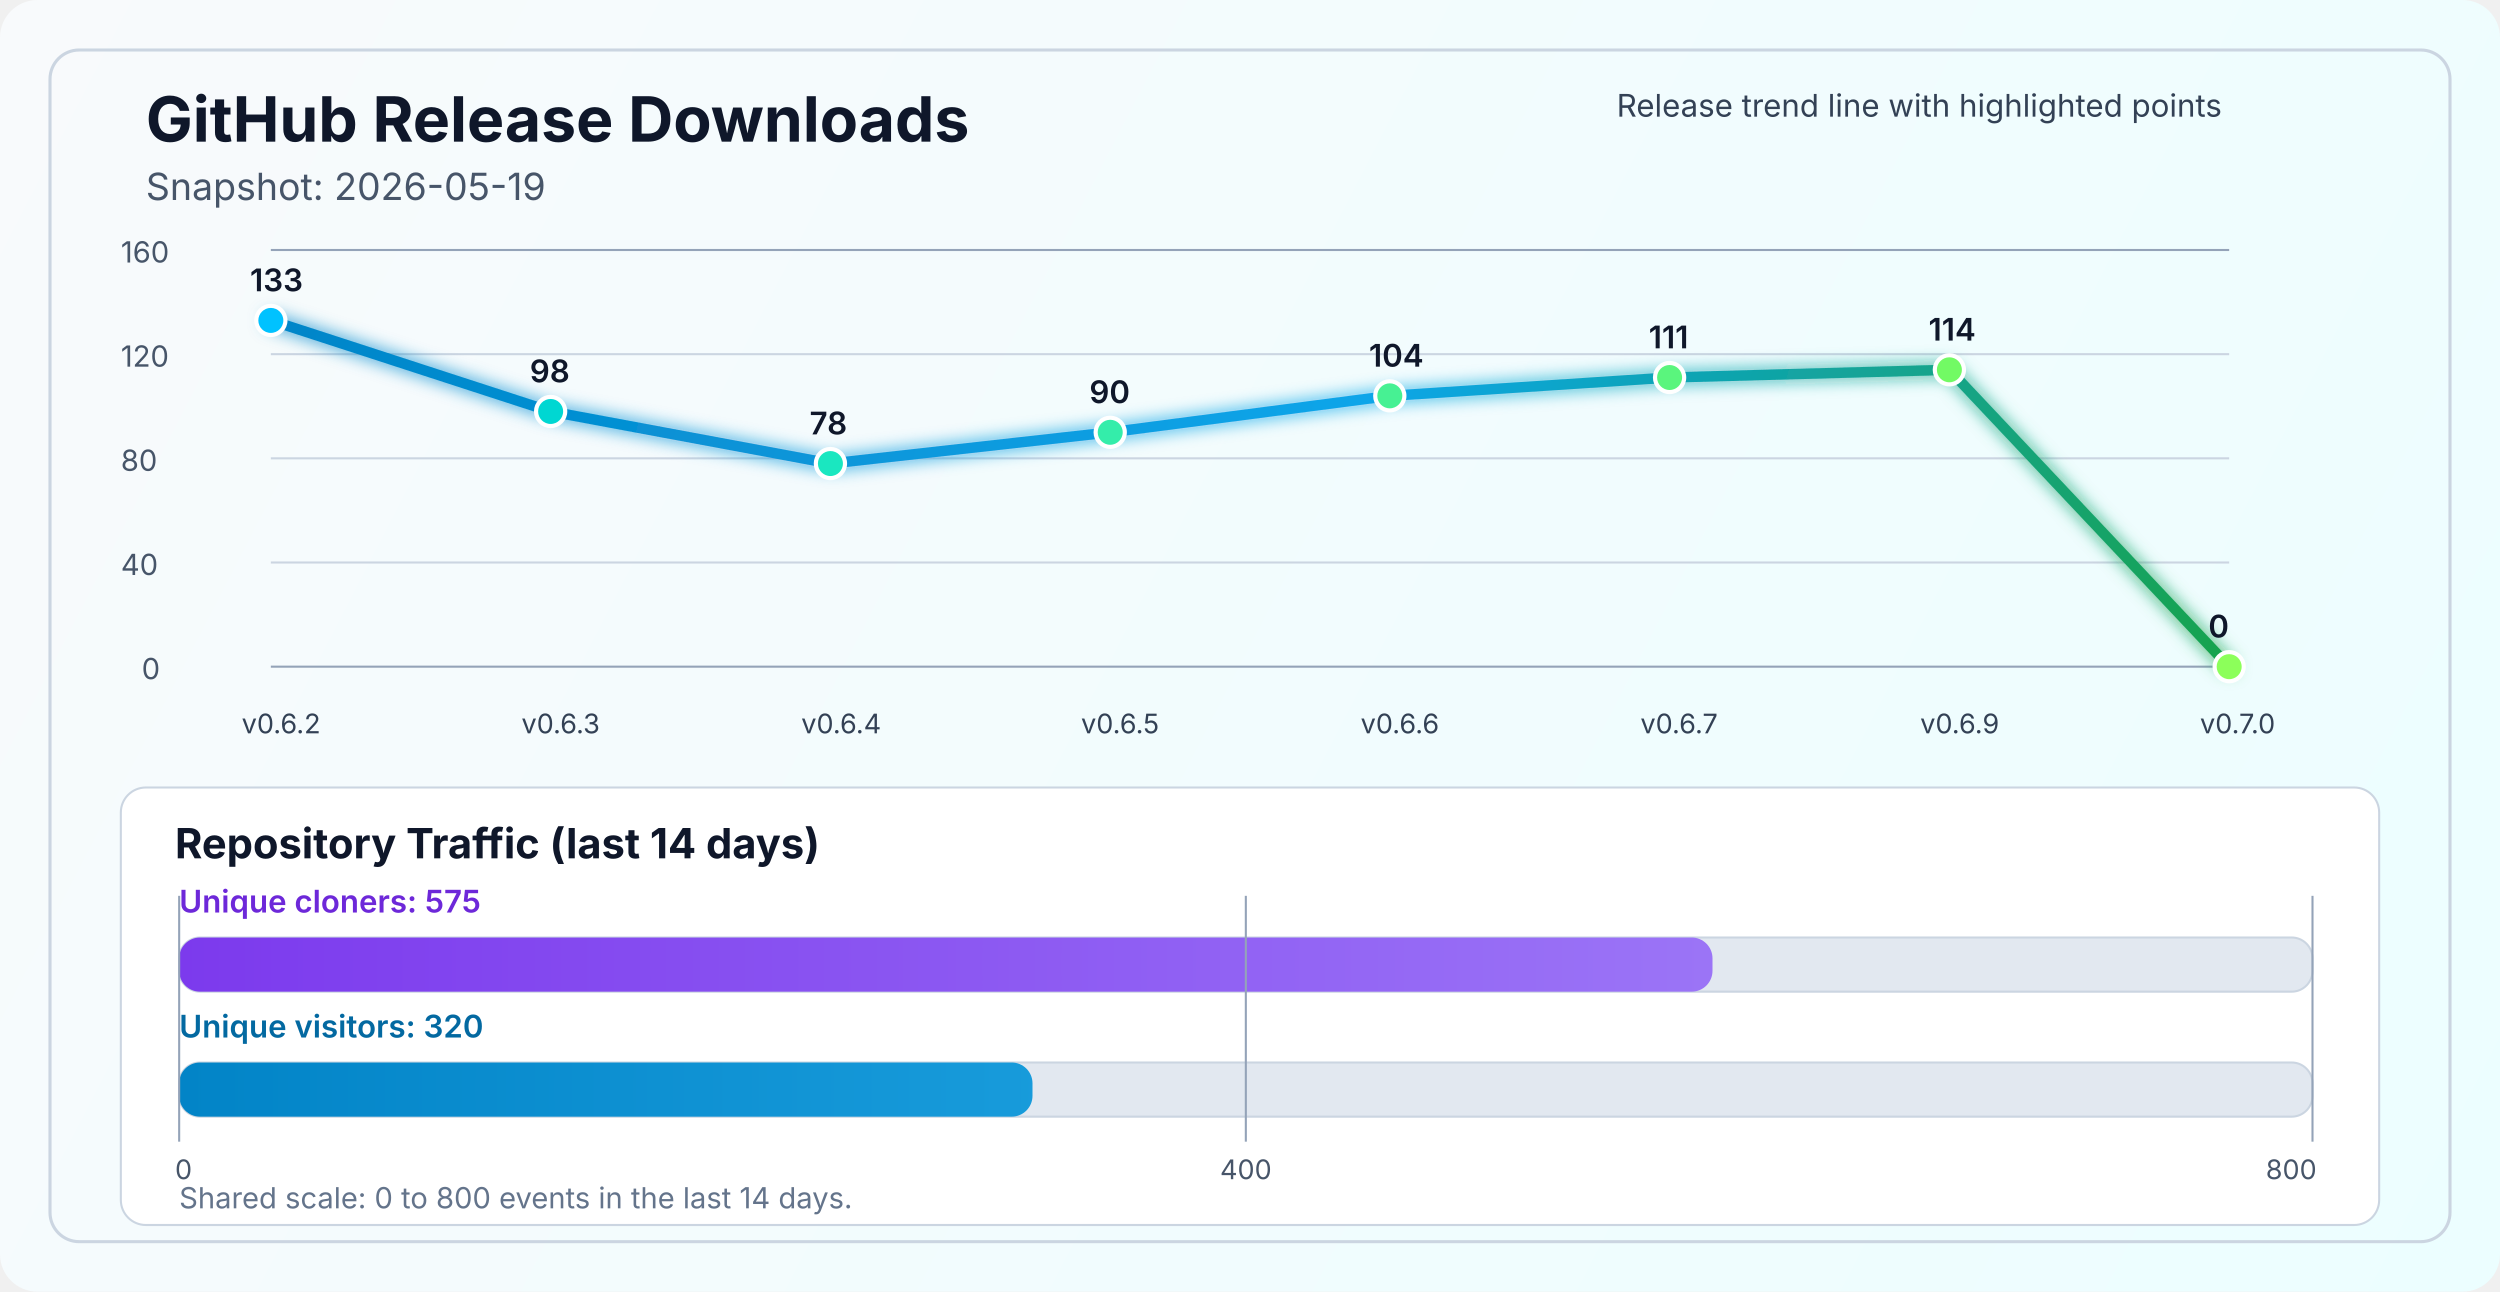
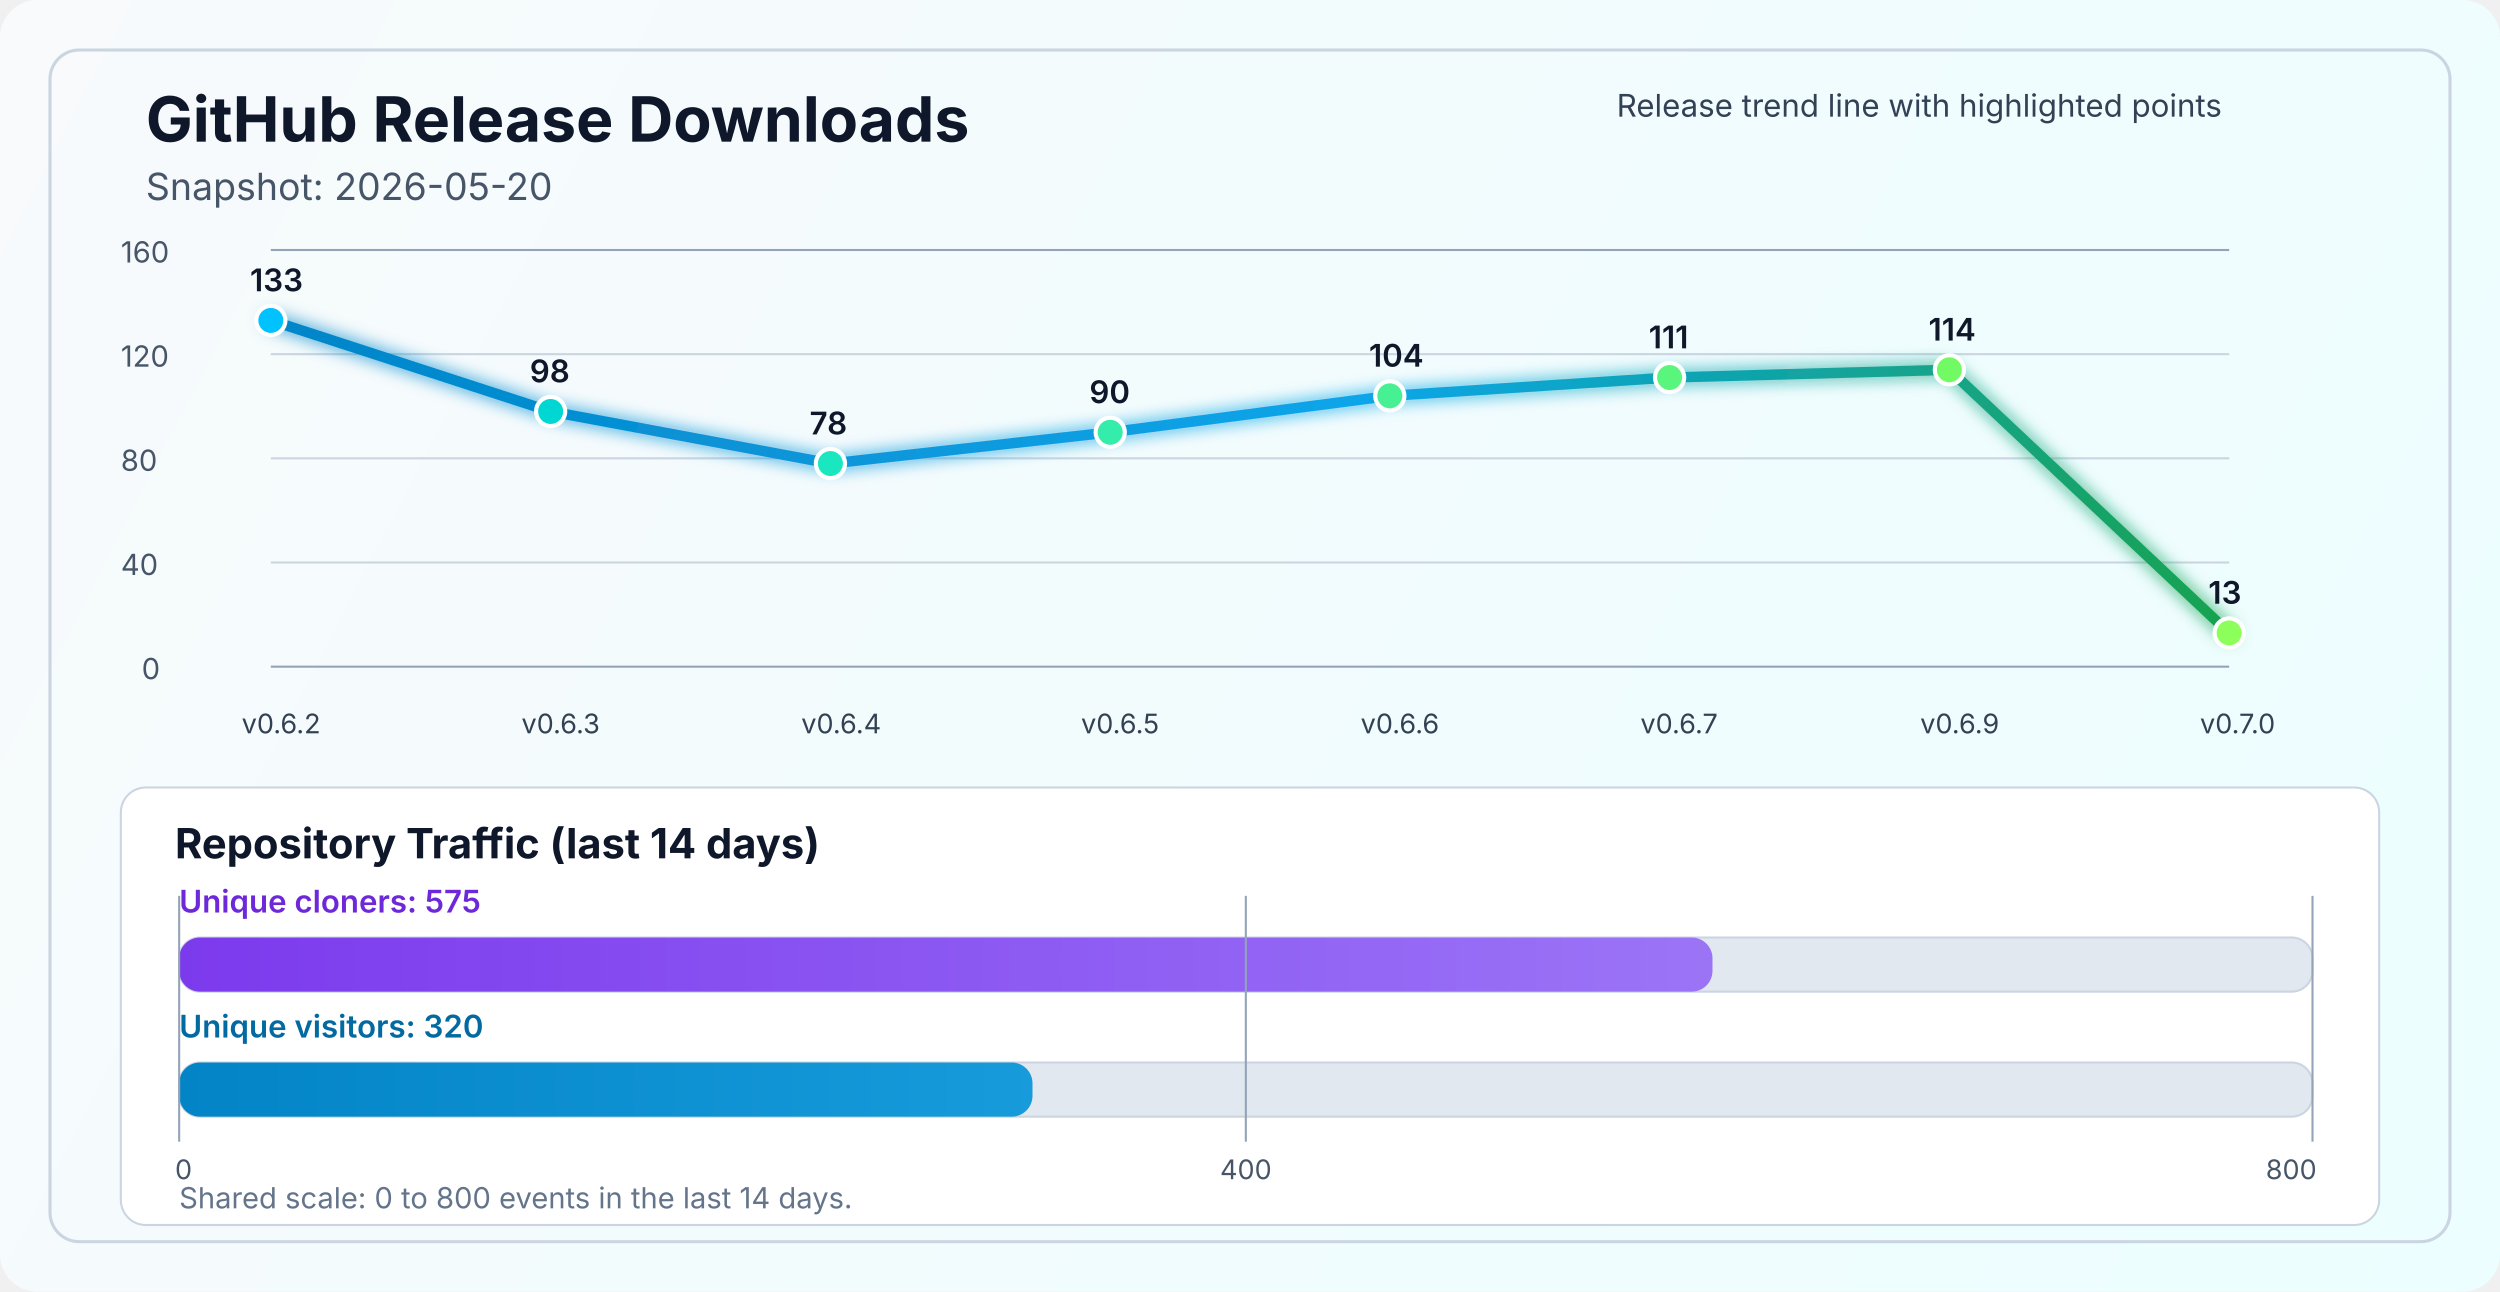
<svg xmlns="http://www.w3.org/2000/svg" width="1200" height="620" viewBox="0 0 1200 620" fill="none" role="img" aria-labelledby="title desc">
  <defs>
    <linearGradient id="bg" x1="0" y1="0" x2="1200" y2="620" gradientUnits="userSpaceOnUse">
      <stop stop-color="#F8FAFC" />
      <stop offset="1" stop-color="#ECFEFF" />
    </linearGradient>
    <linearGradient id="line" x1="130" y1="86" x2="1070" y2="340" gradientUnits="userSpaceOnUse">
      <stop stop-color="#0284C7" />
      <stop offset="0.55" stop-color="#0EA5E9" />
      <stop offset="1" stop-color="#16A34A" />
    </linearGradient>
    <linearGradient id="cloneFill" x1="86" y1="450" x2="1110" y2="450" gradientUnits="userSpaceOnUse">
      <stop stop-color="#7C3AED" />
      <stop offset="1" stop-color="#A78BFA" />
    </linearGradient>
    <linearGradient id="viewFill" x1="86" y1="482" x2="1110" y2="482" gradientUnits="userSpaceOnUse">
      <stop stop-color="#0284C7" />
      <stop offset="1" stop-color="#38BDF8" />
    </linearGradient>
    <filter id="glow" x="-50%" y="-50%" width="200%" height="200%">
      <feGaussianBlur stdDeviation="4" result="blur" />
      <feMerge>
        <feMergeNode in="blur" />
        <feMergeNode in="SourceGraphic" />
      </feMerge>
    </filter>
  </defs>
  <rect width="1200" height="620" rx="18" fill="url(#bg)" />
  <rect x="24" y="24" width="1152" height="572" rx="14" stroke="#CBD5E1" stroke-width="1.5" />
  <text x="70" y="68" fill="#0F172A" font-size="30" font-family="SF Pro Display, -apple-system, BlinkMacSystemFont, Segoe UI, sans-serif" font-weight="700">GitHub Release Downloads</text>
-   <text x="70" y="96" fill="#475569" font-size="18" font-family="SF Pro Text, -apple-system, BlinkMacSystemFont, Segoe UI, sans-serif">Snapshot: 2026-05-19</text>
+   <text x="70" y="96" fill="#475569" font-size="18" font-family="SF Pro Text, -apple-system, BlinkMacSystemFont, Segoe UI, sans-serif">Snapshot: 2026-05-20</text>
  <line x1="130" y1="320.0" x2="1070" y2="320.0" stroke="#94A3B8" stroke-width="1" />
  <line x1="130" y1="270.0" x2="1070" y2="270.0" stroke="#CBD5E1" stroke-width="1" />
  <line x1="130" y1="220.0" x2="1070" y2="220.0" stroke="#CBD5E1" stroke-width="1" />
  <line x1="130" y1="170.0" x2="1070" y2="170.0" stroke="#CBD5E1" stroke-width="1" />
  <line x1="130" y1="120.0" x2="1070" y2="120.0" stroke="#94A3B8" stroke-width="1" />
  <text x="68" y="326.0" fill="#475569" font-size="14" font-family="SF Pro Text, -apple-system, BlinkMacSystemFont, Segoe UI, sans-serif">0</text>
  <text x="58" y="276.0" fill="#475569" font-size="14" font-family="SF Pro Text, -apple-system, BlinkMacSystemFont, Segoe UI, sans-serif">40</text>
  <text x="58" y="226.0" fill="#475569" font-size="14" font-family="SF Pro Text, -apple-system, BlinkMacSystemFont, Segoe UI, sans-serif">80</text>
  <text x="58" y="176.0" fill="#475569" font-size="14" font-family="SF Pro Text, -apple-system, BlinkMacSystemFont, Segoe UI, sans-serif">120</text>
  <text x="58" y="126.0" fill="#475569" font-size="14" font-family="SF Pro Text, -apple-system, BlinkMacSystemFont, Segoe UI, sans-serif">160</text>
-   <polyline points="130.0,153.8 264.3,197.5 398.6,222.5 532.9,207.5 667.1,190.0 801.4,181.2 935.7,177.5 1070.0,320.0" fill="none" stroke="url(#line)" stroke-width="5" stroke-linecap="round" stroke-linejoin="round" filter="url(#glow)" />
+   <polyline points="130.0,153.8 264.3,197.5 398.6,222.5 532.9,207.5 667.1,190.0 801.4,181.2 935.7,177.5 1070.0,303.8" fill="none" stroke="url(#line)" stroke-width="5" stroke-linecap="round" stroke-linejoin="round" filter="url(#glow)" />
  <circle cx="130.0" cy="153.8" r="7" fill="#00C2FF" stroke="#FFFFFF" stroke-width="2" />
  <circle cx="264.3" cy="197.5" r="7" fill="#00D7D2" stroke="#FFFFFF" stroke-width="2" />
  <circle cx="398.6" cy="222.5" r="7" fill="#1AE7C0" stroke="#FFFFFF" stroke-width="2" />
  <circle cx="532.9" cy="207.5" r="7" fill="#34EDAA" stroke="#FFFFFF" stroke-width="2" />
  <circle cx="667.1" cy="190.0" r="7" fill="#47F193" stroke="#FFFFFF" stroke-width="2" />
  <circle cx="801.4" cy="181.2" r="7" fill="#5AF57D" stroke="#FFFFFF" stroke-width="2" />
  <circle cx="935.7" cy="177.5" r="7" fill="#72FA64" stroke="#FFFFFF" stroke-width="2" />
-   <circle cx="1070.0" cy="320.0" r="7" fill="#8CFF5A" stroke="#FFFFFF" stroke-width="2" />
+   <circle cx="1070.0" cy="303.8" r="7" fill="#8CFF5A" stroke="#FFFFFF" stroke-width="2" />
  <text x="116.0" y="352" fill="#334155" font-size="13" font-family="SF Pro Text, -apple-system, BlinkMacSystemFont, Segoe UI, sans-serif">v0.6.2</text>
  <text x="250.3" y="352" fill="#334155" font-size="13" font-family="SF Pro Text, -apple-system, BlinkMacSystemFont, Segoe UI, sans-serif">v0.6.3</text>
  <text x="384.6" y="352" fill="#334155" font-size="13" font-family="SF Pro Text, -apple-system, BlinkMacSystemFont, Segoe UI, sans-serif">v0.6.4</text>
  <text x="518.9" y="352" fill="#334155" font-size="13" font-family="SF Pro Text, -apple-system, BlinkMacSystemFont, Segoe UI, sans-serif">v0.6.5</text>
  <text x="653.1" y="352" fill="#334155" font-size="13" font-family="SF Pro Text, -apple-system, BlinkMacSystemFont, Segoe UI, sans-serif">v0.6.6</text>
  <text x="787.4" y="352" fill="#334155" font-size="13" font-family="SF Pro Text, -apple-system, BlinkMacSystemFont, Segoe UI, sans-serif">v0.6.7</text>
  <text x="921.7" y="352" fill="#334155" font-size="13" font-family="SF Pro Text, -apple-system, BlinkMacSystemFont, Segoe UI, sans-serif">v0.6.9</text>
  <text x="1056.0" y="352" fill="#334155" font-size="13" font-family="SF Pro Text, -apple-system, BlinkMacSystemFont, Segoe UI, sans-serif">v0.7.0</text>
  <text x="120.0" y="139.8" fill="#0F172A" font-size="15" font-family="SF Pro Text, -apple-system, BlinkMacSystemFont, Segoe UI, sans-serif" font-weight="600">133</text>
  <text x="254.3" y="183.5" fill="#0F172A" font-size="15" font-family="SF Pro Text, -apple-system, BlinkMacSystemFont, Segoe UI, sans-serif" font-weight="600">98</text>
  <text x="388.6" y="208.5" fill="#0F172A" font-size="15" font-family="SF Pro Text, -apple-system, BlinkMacSystemFont, Segoe UI, sans-serif" font-weight="600">78</text>
  <text x="522.9" y="193.5" fill="#0F172A" font-size="15" font-family="SF Pro Text, -apple-system, BlinkMacSystemFont, Segoe UI, sans-serif" font-weight="600">90</text>
  <text x="657.1" y="176.0" fill="#0F172A" font-size="15" font-family="SF Pro Text, -apple-system, BlinkMacSystemFont, Segoe UI, sans-serif" font-weight="600">104</text>
  <text x="791.4" y="167.2" fill="#0F172A" font-size="15" font-family="SF Pro Text, -apple-system, BlinkMacSystemFont, Segoe UI, sans-serif" font-weight="600">111</text>
  <text x="925.7" y="163.5" fill="#0F172A" font-size="15" font-family="SF Pro Text, -apple-system, BlinkMacSystemFont, Segoe UI, sans-serif" font-weight="600">114</text>
-   <text x="1060.0" y="306.0" fill="#0F172A" font-size="15" font-family="SF Pro Text, -apple-system, BlinkMacSystemFont, Segoe UI, sans-serif" font-weight="600">0</text>
+   <text x="1060.0" y="289.8" fill="#0F172A" font-size="15" font-family="SF Pro Text, -apple-system, BlinkMacSystemFont, Segoe UI, sans-serif" font-weight="600">13</text>
  <text x="776" y="56" fill="#334155" font-size="15" font-family="SF Pro Text, -apple-system, BlinkMacSystemFont, Segoe UI, sans-serif">Release trend line with highlighted points</text>
  <rect x="58" y="378" width="1084" height="210" rx="12" fill="#FFFFFF" stroke="#CBD5E1" stroke-width="1" />
  <text x="84" y="412" fill="#0F172A" font-size="20" font-family="SF Pro Text, -apple-system, BlinkMacSystemFont, Segoe UI, sans-serif" font-weight="700">Repository Traffic (last 14 days)</text>
  <text x="86" y="438" fill="#6D28D9" font-size="15" font-family="SF Pro Text, -apple-system, BlinkMacSystemFont, Segoe UI, sans-serif" font-weight="600">Unique cloners: 575</text>
  <rect x="86" y="450" width="1024" height="26" rx="10" fill="#E2E8F0" stroke="#CBD5E1" stroke-width="1" />
  <rect x="86" y="450" width="736.0" height="26" rx="10" fill="url(#cloneFill)" />
  <text x="86" y="498" fill="#0369A1" font-size="15" font-family="SF Pro Text, -apple-system, BlinkMacSystemFont, Segoe UI, sans-serif" font-weight="600">Unique visitors: 320</text>
  <rect x="86" y="510" width="1024" height="26" rx="10" fill="#E2E8F0" stroke="#CBD5E1" stroke-width="1" />
  <rect x="86" y="510" width="409.6" height="26" rx="10" fill="url(#viewFill)" />
  <line x1="86" y1="430" x2="86" y2="548" stroke="#94A3B8" stroke-width="1" />
  <line x1="598.0" y1="430" x2="598.0" y2="548" stroke="#94A3B8" stroke-width="1" />
  <line x1="1110" y1="430" x2="1110" y2="548" stroke="#94A3B8" stroke-width="1" />
  <text x="84" y="566" text-anchor="start" fill="#475569" font-size="13" font-family="SF Pro Text, -apple-system, BlinkMacSystemFont, Segoe UI, sans-serif">0</text>
  <text x="598.0" y="566" text-anchor="middle" fill="#475569" font-size="13" font-family="SF Pro Text, -apple-system, BlinkMacSystemFont, Segoe UI, sans-serif">400</text>
  <text x="1112" y="566" text-anchor="end" fill="#475569" font-size="13" font-family="SF Pro Text, -apple-system, BlinkMacSystemFont, Segoe UI, sans-serif">800</text>
  <text x="86" y="580" fill="#64748B" font-size="14" font-family="SF Pro Text, -apple-system, BlinkMacSystemFont, Segoe UI, sans-serif">Shared scale: 0 to 800 events in the last 14 days.</text>
</svg>
